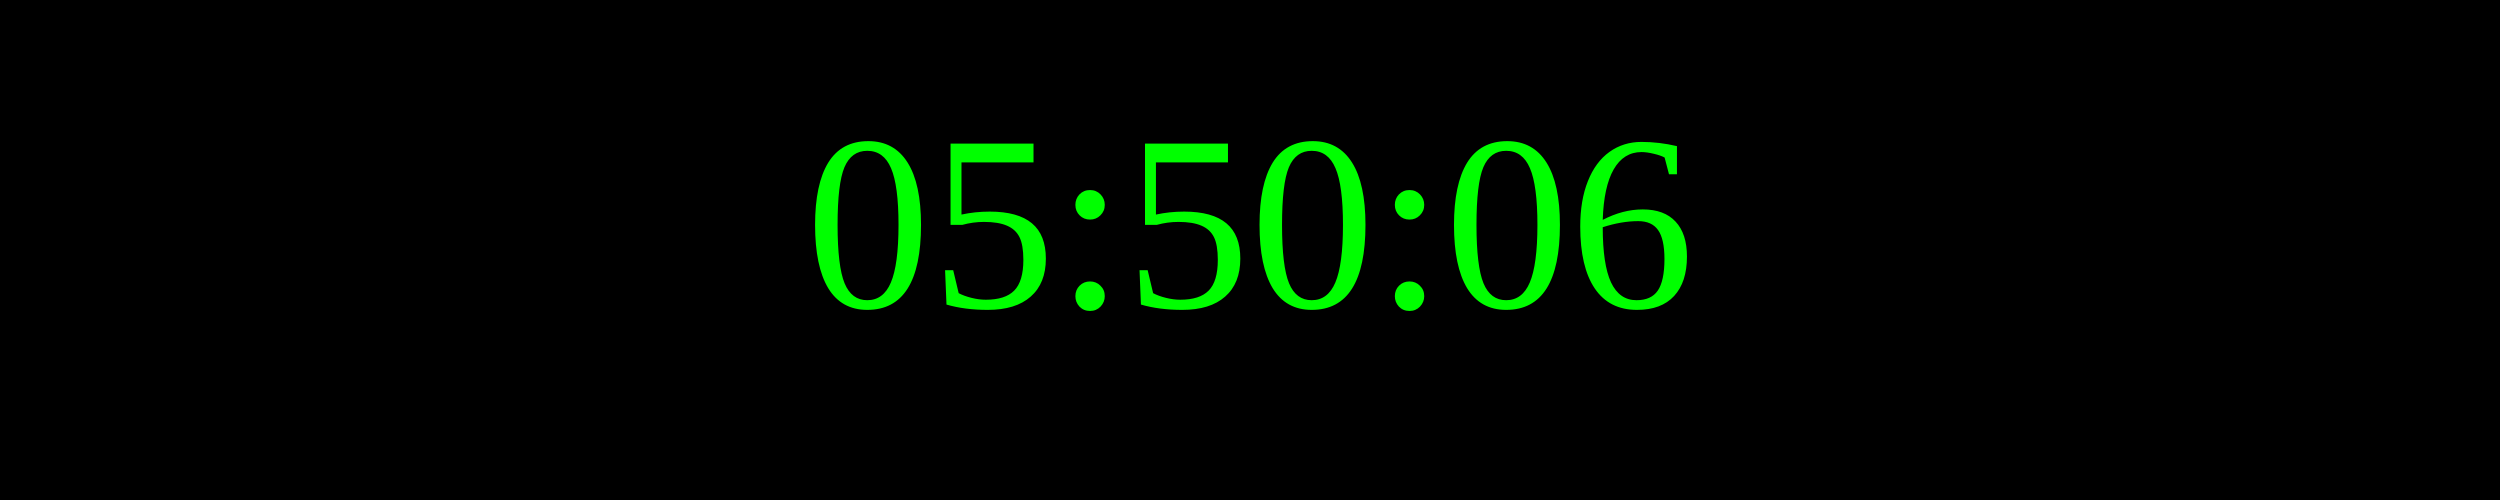
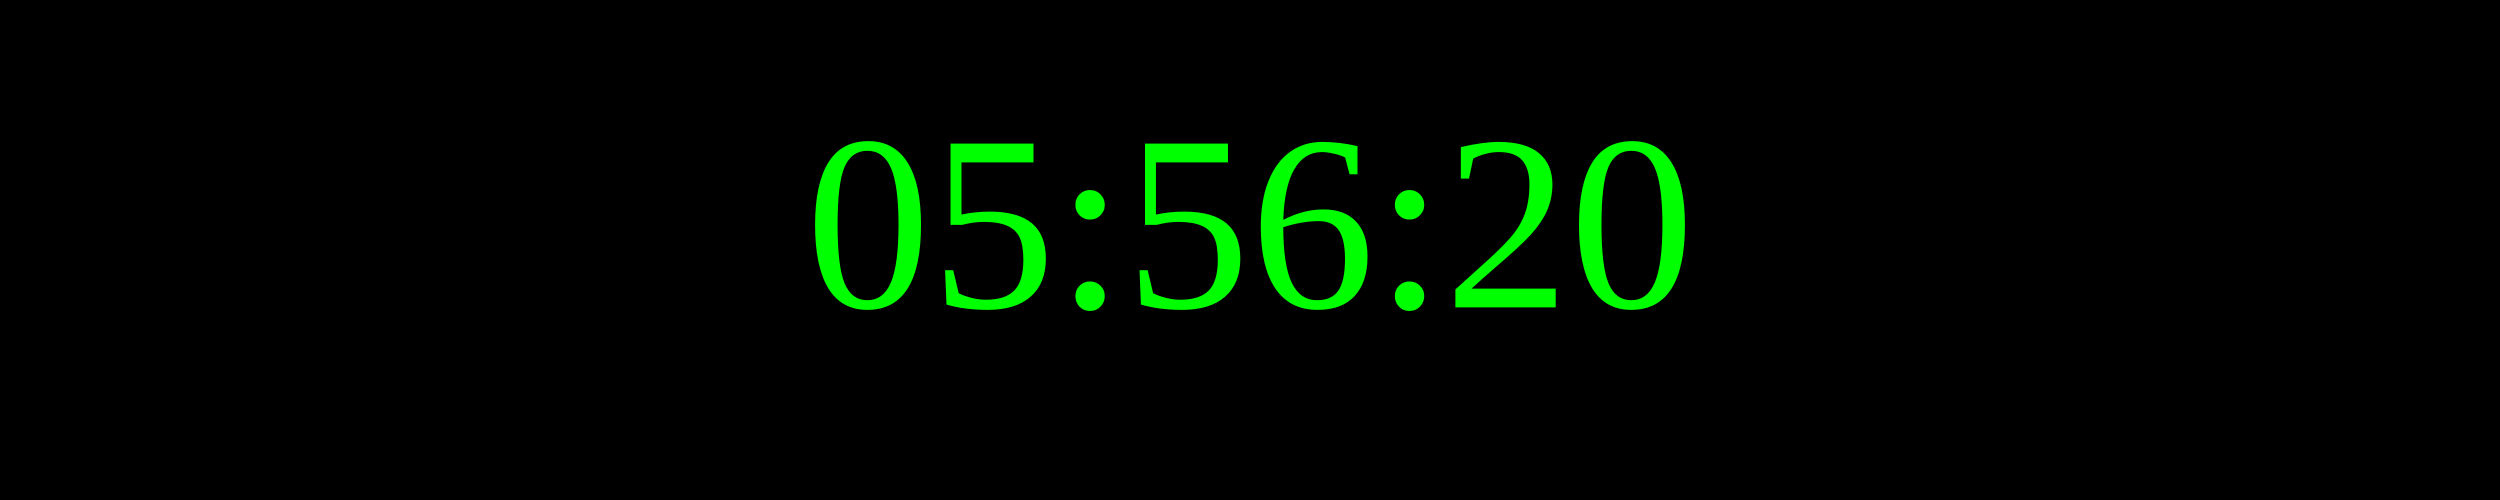
<svg xmlns="http://www.w3.org/2000/svg" width="250" height="50">
  <rect width="100%" height="100%" fill="black" />
  <text x="50%" y="50%" font-size="25" fill="lime" text-anchor="middle" dominant-baseline="middle">
- 05:50:06
+ 05:56:20
</text>
</svg>
